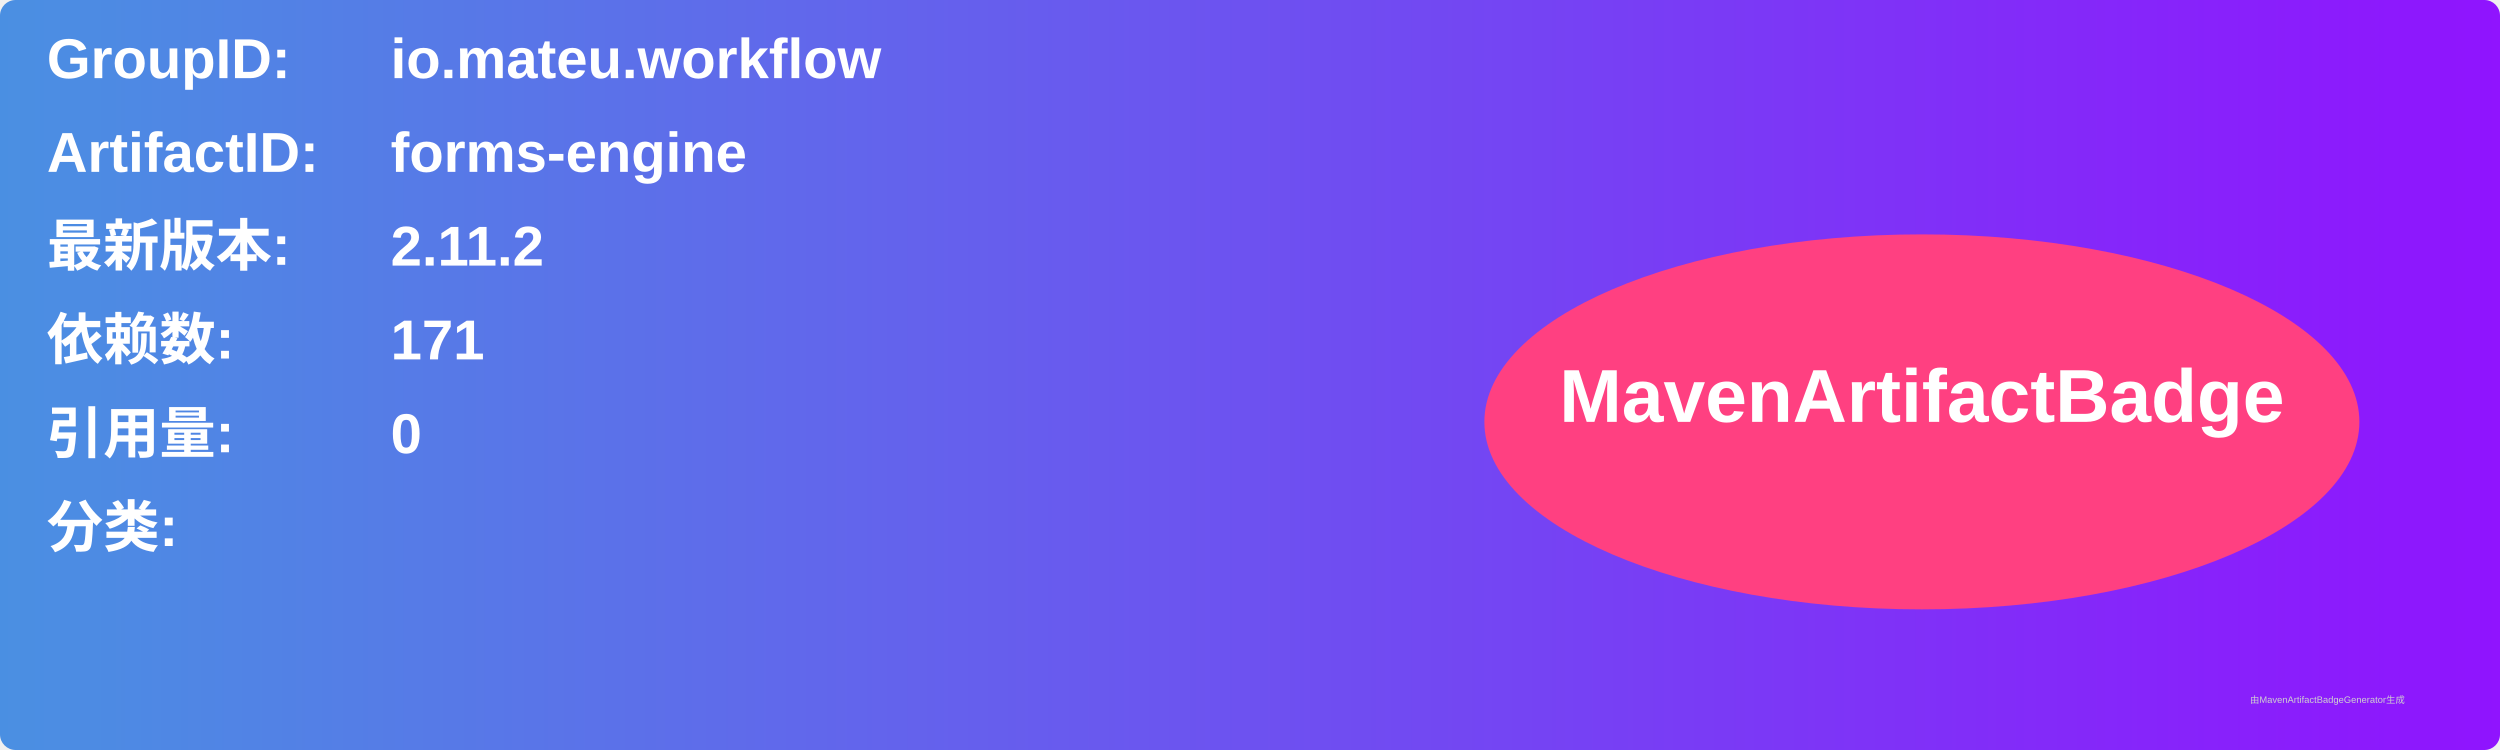
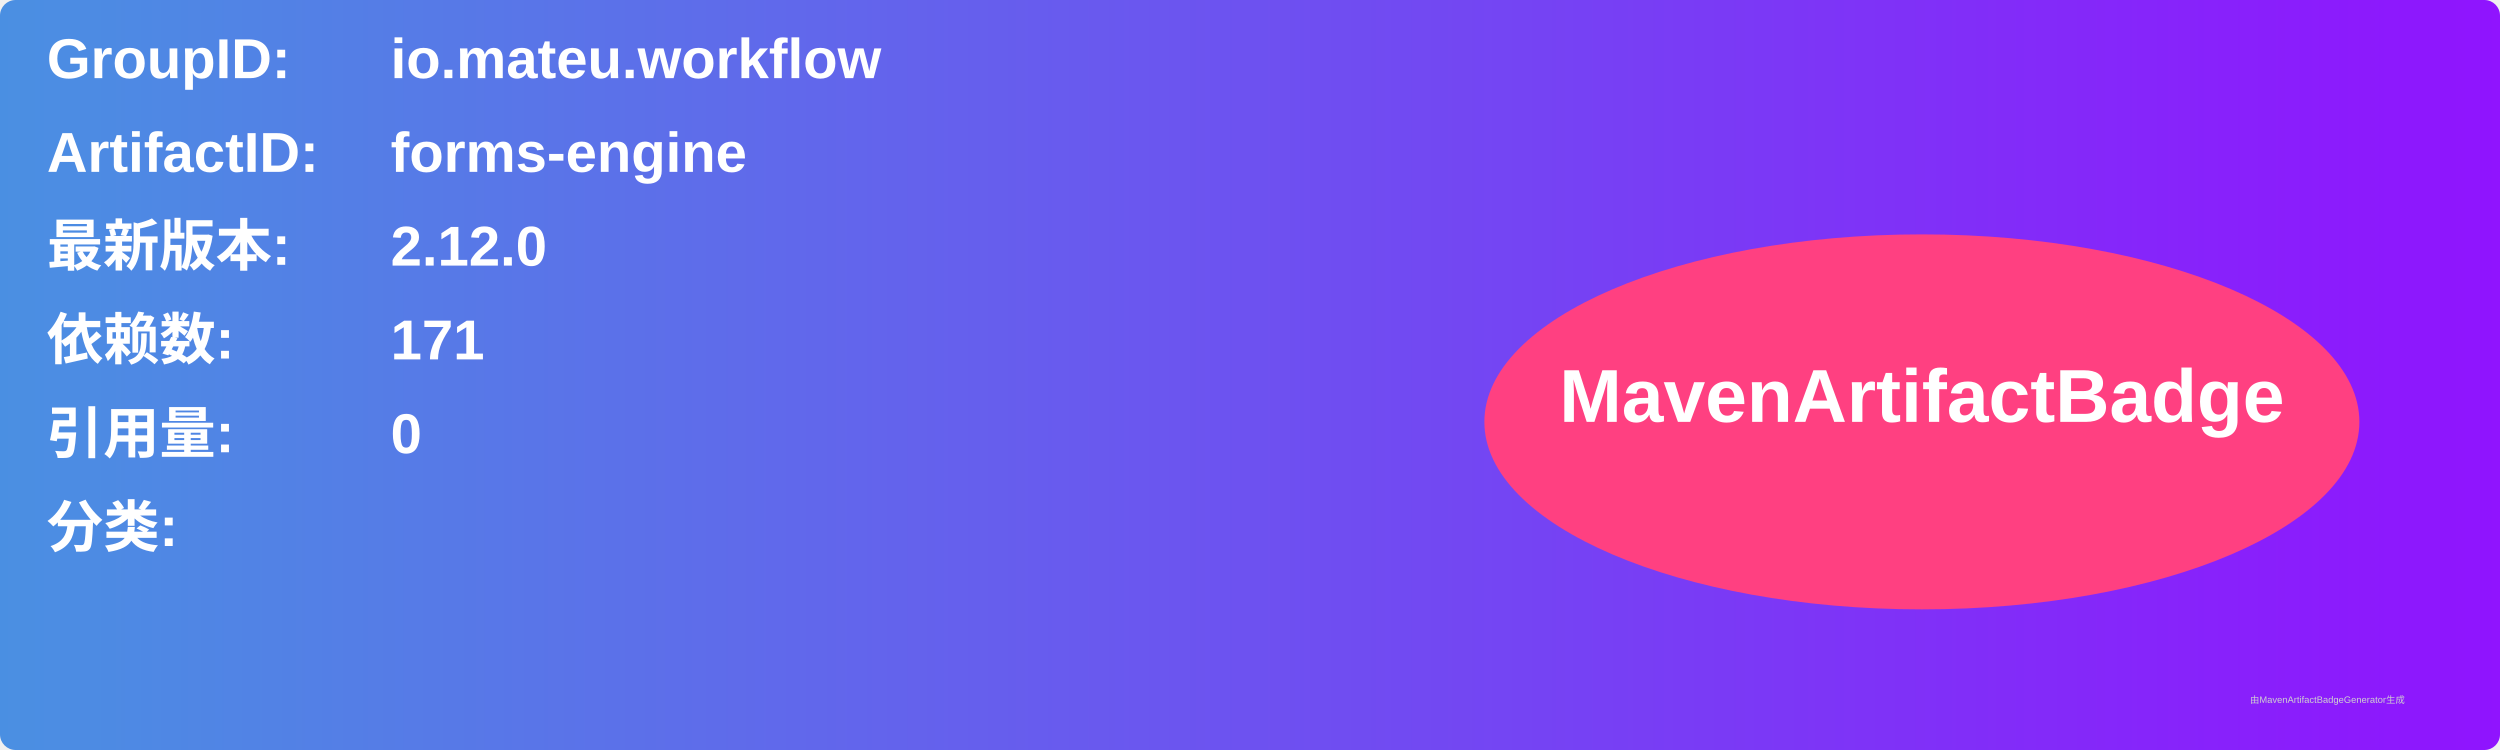
<svg xmlns="http://www.w3.org/2000/svg" width="800" height="240" viewBox="0 0 800 240">
  <linearGradient id="grad" x1="0%" y1="0%" x2="100%" y2="0%">
    <stop offset="0%" stop-color="#4a90e2" />
    <stop offset="100%" stop-color="#9013fe" />
  </linearGradient>
  <rect width="100%" height="100%" rx="5" ry="5" fill="url(#grad)" />
  <g transform="translate(15, 15)">
    <text x="0" y="10" font-family="Arial" font-size="18" fill="white" font-weight="bold" width="260">GroupID:</text>
    <text x="110" y="10" font-family="Arial" font-size="18" fill="white" font-weight="bold" width="460">io.mateu.workflow</text>
    <text x="0" y="40" font-family="Arial" font-size="18" fill="white" font-weight="bold" width="260">ArtifactID:</text>
    <text x="110" y="40" font-family="Arial" font-size="18" fill="white" font-weight="bold" width="460">forms-engine</text>
    <text x="0" y="70" font-family="Arial" font-size="18" fill="white" font-weight="bold">最新版本:</text>
    <text x="110" y="70" font-family="Arial" font-size="18" fill="white" font-weight="bold">
-       <tspan font-weight="bold">2.11.2</tspan>
+       <tspan font-weight="bold">2.12.0</tspan>
    </text>
    <text x="0" y="100" font-family="Arial" font-size="18" fill="white" font-weight="bold">依赖数: </text>
    <text x="110" y="100" font-family="Arial" font-size="18" fill="white">
      <tspan font-weight="bold">171</tspan>
    </text>
    <text x="0" y="130" font-family="Arial" font-size="18" fill="white" font-weight="bold">引用量: </text>
    <text x="110" y="130" font-family="Arial" font-size="18" fill="white">
      <tspan font-weight="bold">0</tspan>
    </text>
    <text x="0" y="160" font-family="Arial" font-size="18" fill="white" font-weight="bold">分类:</text>
    <text x="10" y="190" font-family="Arial" font-size="10" fill="white">
      <tspan font-weight="bold" />
    </text>
    <ellipse cx="600" cy="120" rx="140" ry="60" fill="#ff4081" />
    <text x="600" y="120" text-anchor="middle" font-family="Arial" font-size="24" fill="white" font-weight="bold">MavenArtifactBadge</text>
  </g>
  <text x="720" y="225" font-family="Arial" font-size="3" fill="#d0d0d0">由MavenArtifactBadgeGenerator生成</text>
</svg>
